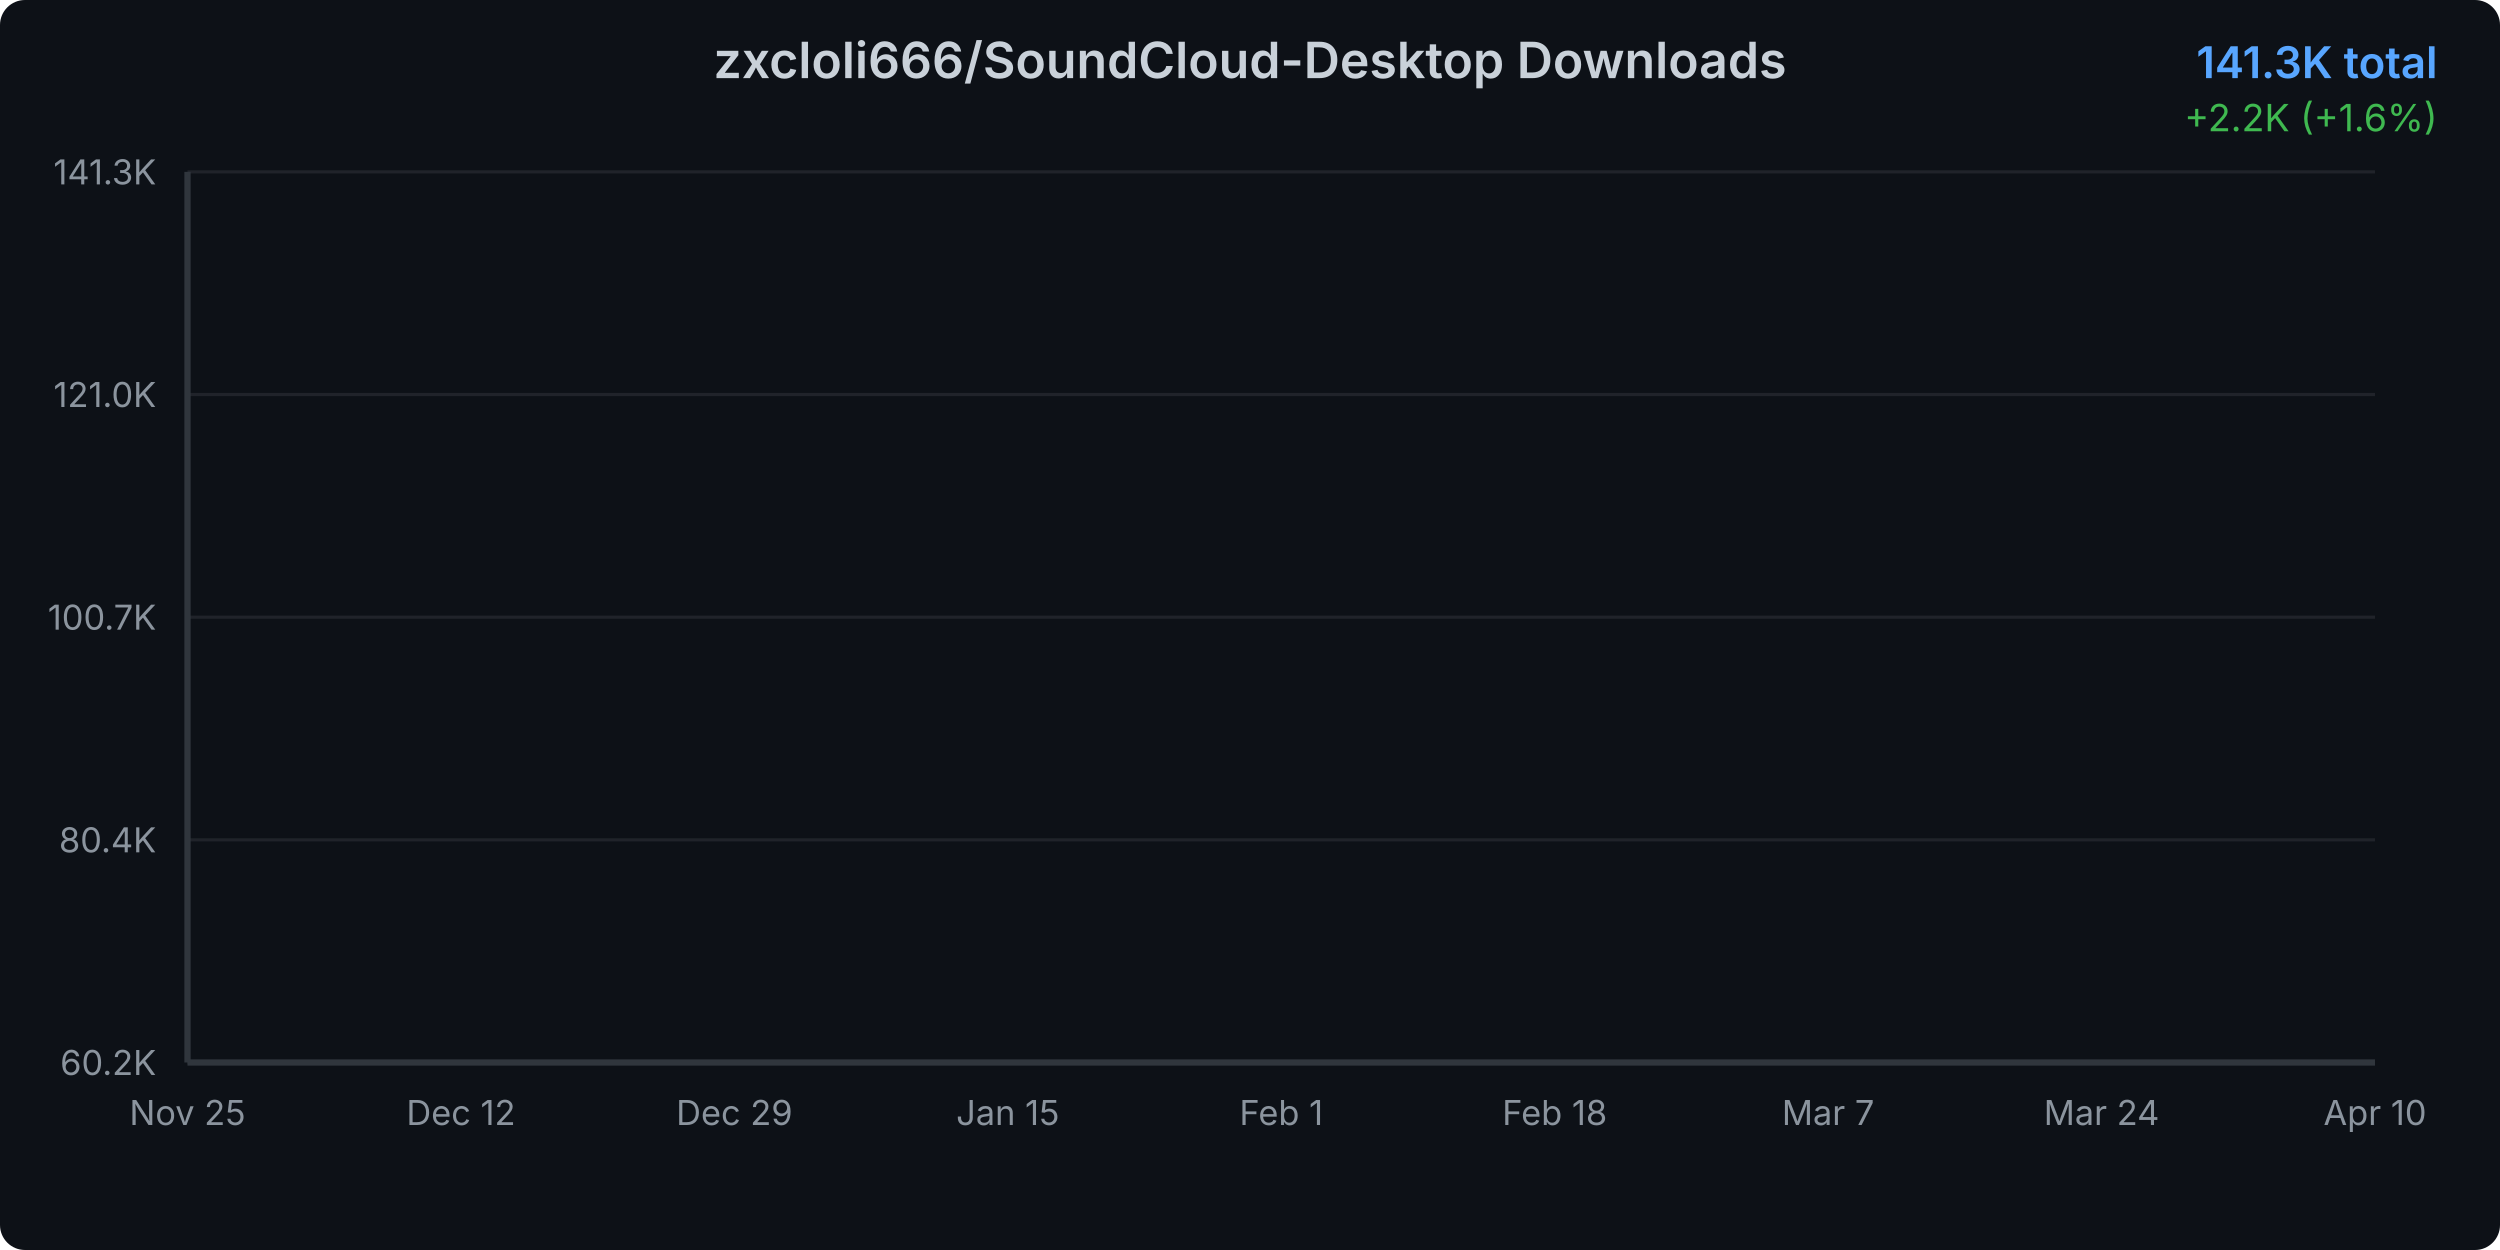
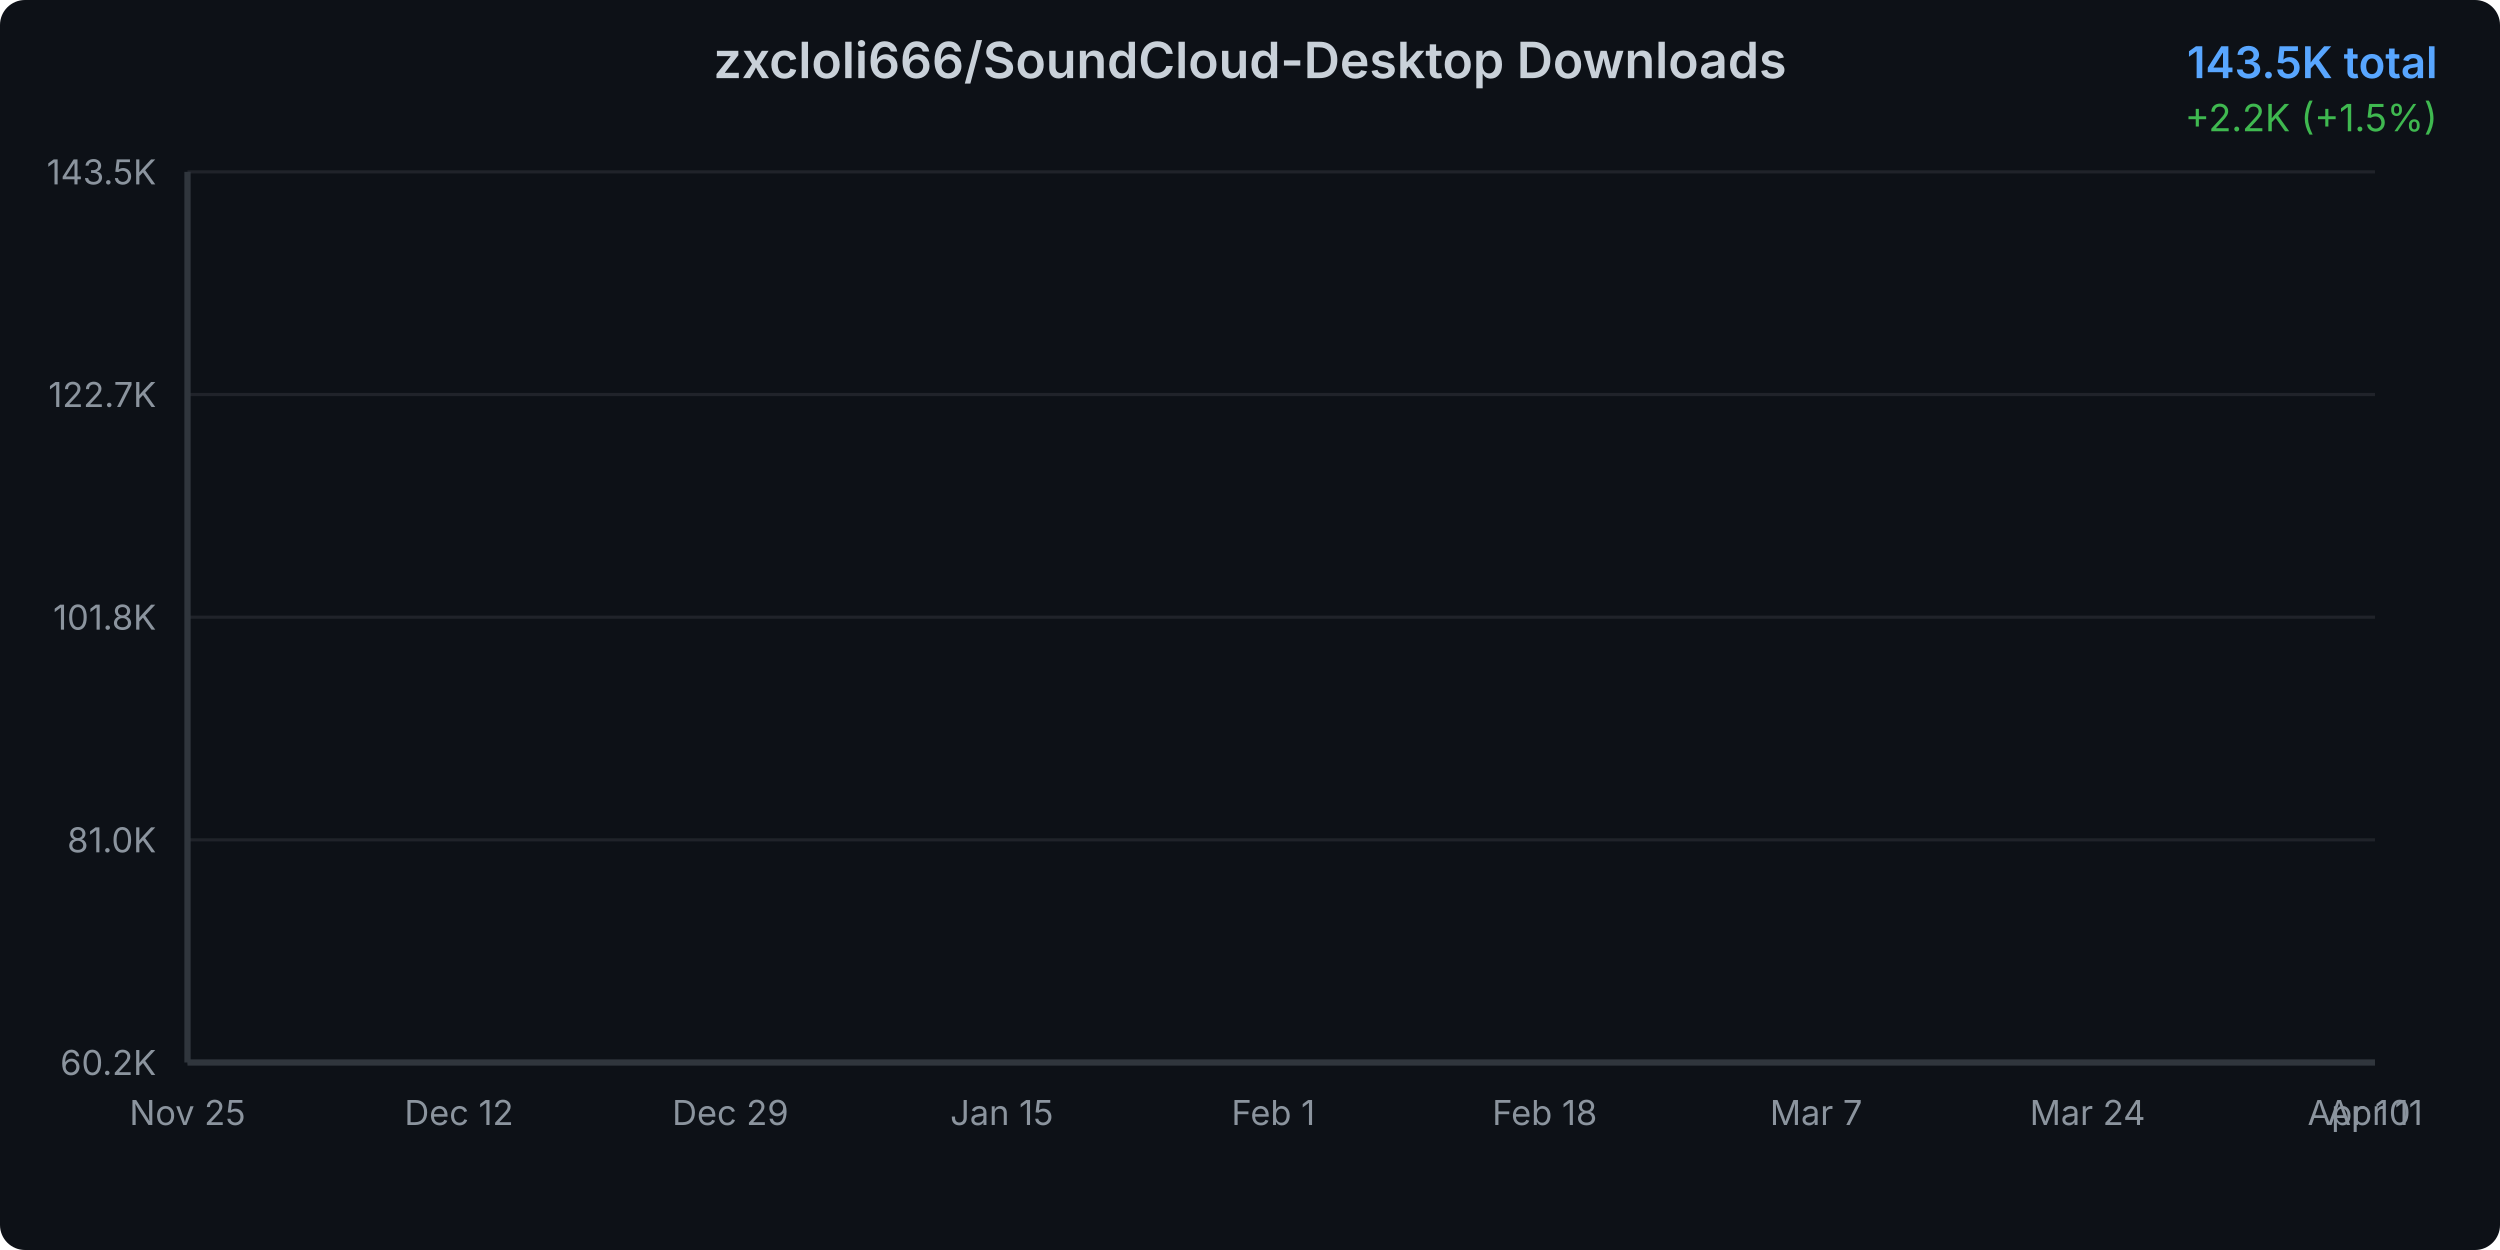
<svg xmlns="http://www.w3.org/2000/svg" width="800" height="400">
  <defs>
    <linearGradient id="areaGradient" x1="0%" y1="0%" x2="0%" y2="100%">
      <stop offset="0%" style="stop-color:#3b82f6;stop-opacity:0.3" />
      <stop offset="100%" style="stop-color:#3b82f6;stop-opacity:0.05" />
    </linearGradient>
    <filter id="glow">
      <feGaussianBlur stdDeviation="2" result="coloredBlur" />
      <feMerge>
        <feMergeNode in="coloredBlur" />
        <feMergeNode in="SourceGraphic" />
      </feMerge>
    </filter>
    <style>
      @keyframes draw {
        from { stroke-dashoffset: 2000; }
        to { stroke-dashoffset: 0; }
      }
      @keyframes fadeIn {
        from { opacity: 0; }
        to { opacity: 1; }
      }
      .line-path {
        stroke-dasharray: 2000;
        stroke-dashoffset: 2000;
        animation: draw 1.5s ease-out forwards;
      }
      .area-path {
        opacity: 0;
        animation: fadeIn 1s ease-out 0.5s forwards;
      }
      .data-point {
        opacity: 0;
        animation: fadeIn 0.5s ease-out 1s forwards;
      }
    </style>
  </defs>
  <rect width="800" height="400" fill="#0d1117" rx="8" />
  <text x="400" y="25" text-anchor="middle" fill="#c9d1d9" font-family="system-ui, -apple-system, sans-serif" font-size="16" font-weight="600">
    zxcloli666/SoundCloud-Desktop Downloads
  </text>
  <text x="780" y="25" text-anchor="end" fill="#58a6ff" font-family="system-ui, -apple-system, sans-serif" font-size="14" font-weight="600">
-     141.3K total
+     143.5K total
  </text>
  <text x="780" y="42" text-anchor="end" fill="#3fb950" font-family="system-ui, -apple-system, sans-serif" font-size="12">
-     +2.2K (+1.6%)
+     +2.2K (+1.5%)
  </text>
  <g opacity="0.1">
    <line x1="60" y1="340" x2="760" y2="340" stroke="#c9d1d9" stroke-width="1" />
    <line x1="60" y1="268.75" x2="760" y2="268.75" stroke="#c9d1d9" stroke-width="1" />
    <line x1="60" y1="197.5" x2="760" y2="197.5" stroke="#c9d1d9" stroke-width="1" />
    <line x1="60" y1="126.25" x2="760" y2="126.25" stroke="#c9d1d9" stroke-width="1" />
    <line x1="60" y1="55" x2="760" y2="55" stroke="#c9d1d9" stroke-width="1" />
  </g>
  <text x="50" y="344" text-anchor="end" fill="#8b949e" font-family="system-ui, -apple-system, sans-serif" font-size="11">
      60.2K
    </text>
  <text x="50" y="272.75" text-anchor="end" fill="#8b949e" font-family="system-ui, -apple-system, sans-serif" font-size="11">
-       80.4K
+       81.0K
    </text>
  <text x="50" y="201.5" text-anchor="end" fill="#8b949e" font-family="system-ui, -apple-system, sans-serif" font-size="11">
-       100.7K
+       101.8K
    </text>
  <text x="50" y="130.25" text-anchor="end" fill="#8b949e" font-family="system-ui, -apple-system, sans-serif" font-size="11">
-       121.0K
+       122.7K
    </text>
  <text x="50" y="59" text-anchor="end" fill="#8b949e" font-family="system-ui, -apple-system, sans-serif" font-size="11">
-       141.3K
+       143.5K
    </text>
  <text x="60" y="360" text-anchor="middle" fill="#8b949e" font-family="system-ui, -apple-system, sans-serif" font-size="11">
      Nov 25
    </text>
-   <text x="147.5" y="360" text-anchor="middle" fill="#8b949e" font-family="system-ui, -apple-system, sans-serif" font-size="11">
+   <text x="146.861" y="360" text-anchor="middle" fill="#8b949e" font-family="system-ui, -apple-system, sans-serif" font-size="11">
      Dec 12
    </text>
-   <text x="235" y="360" text-anchor="middle" fill="#8b949e" font-family="system-ui, -apple-system, sans-serif" font-size="11">
+   <text x="233.723" y="360" text-anchor="middle" fill="#8b949e" font-family="system-ui, -apple-system, sans-serif" font-size="11">
      Dec 29
    </text>
-   <text x="322.5" y="360" text-anchor="middle" fill="#8b949e" font-family="system-ui, -apple-system, sans-serif" font-size="11">
+   <text x="320.584" y="360" text-anchor="middle" fill="#8b949e" font-family="system-ui, -apple-system, sans-serif" font-size="11">
      Jan 15
    </text>
-   <text x="410" y="360" text-anchor="middle" fill="#8b949e" font-family="system-ui, -apple-system, sans-serif" font-size="11">
+   <text x="407.445" y="360" text-anchor="middle" fill="#8b949e" font-family="system-ui, -apple-system, sans-serif" font-size="11">
      Feb 1
    </text>
-   <text x="497.5" y="360" text-anchor="middle" fill="#8b949e" font-family="system-ui, -apple-system, sans-serif" font-size="11">
+   <text x="494.307" y="360" text-anchor="middle" fill="#8b949e" font-family="system-ui, -apple-system, sans-serif" font-size="11">
      Feb 18
    </text>
-   <text x="585" y="360" text-anchor="middle" fill="#8b949e" font-family="system-ui, -apple-system, sans-serif" font-size="11">
+   <text x="581.168" y="360" text-anchor="middle" fill="#8b949e" font-family="system-ui, -apple-system, sans-serif" font-size="11">
      Mar 7
    </text>
-   <text x="672.5" y="360" text-anchor="middle" fill="#8b949e" font-family="system-ui, -apple-system, sans-serif" font-size="11">
+   <text x="668.029" y="360" text-anchor="middle" fill="#8b949e" font-family="system-ui, -apple-system, sans-serif" font-size="11">
      Mar 24
    </text>
+   <text x="754.891" y="360" text-anchor="middle" fill="#8b949e" font-family="system-ui, -apple-system, sans-serif" font-size="11">
+       Apr 10
+     </text>
  <text x="760" y="360" text-anchor="middle" fill="#8b949e" font-family="system-ui, -apple-system, sans-serif" font-size="11">
-       Apr 10
-     </text>
-   <path d="M 60 340     L 60.00 340.00 L 65.15 339.48 L 70.29 338.61 L 75.44 337.79 L 80.59 336.17 L 85.74 334.50 L 90.88 333.19 L 96.03 331.96 L 101.18 330.86 L 106.32 329.58 L 111.47 328.15 L 116.62 326.62 L 121.76 325.23 L 126.91 323.75 L 132.06 322.68 L 137.21 321.56 L 142.35 320.04 L 147.50 319.03 L 152.65 317.62 L 157.79 316.00 L 162.94 314.78 L 168.09 313.78 L 173.24 313.13 L 178.38 312.59 L 183.53 311.59 L 188.68 310.87 L 193.82 309.31 L 198.97 308.70 L 204.12 307.90 L 209.26 306.88 L 214.41 306.18 L 219.56 305.46 L 224.71 304.71 L 229.85 304.20 L 235.00 303.75 L 240.15 303.06 L 245.29 302.23 L 250.44 301.46 L 255.59 300.49 L 260.74 299.44 L 265.88 298.47 L 271.03 297.30 L 276.18 296.15 L 281.32 295.00 L 286.47 293.75 L 291.62 292.55 L 296.76 291.17 L 301.91 289.95 L 307.06 288.91 L 312.21 288.08 L 317.35 286.92 L 322.50 285.60 L 327.65 284.39 L 332.79 282.97 L 337.94 281.23 L 343.09 279.93 L 348.24 278.85 L 353.38 277.83 L 358.53 276.60 L 363.68 275.16 L 368.82 273.58 L 373.97 271.91 L 379.12 270.31 L 384.26 268.90 L 389.41 267.50 L 394.56 266.27 L 399.71 265.01 L 404.85 263.61 L 410.00 261.86 L 415.15 260.56 L 420.29 259.39 L 425.44 258.10 L 430.59 256.89 L 435.74 255.56 L 440.88 254.18 L 446.03 252.73 L 451.18 251.46 L 456.32 250.38 L 461.47 249.19 L 466.62 247.90 L 471.76 246.71 L 476.91 245.15 L 482.06 243.81 L 487.21 242.52 L 492.35 241.45 L 497.50 240.41 L 502.65 239.37 L 507.79 238.13 L 512.94 236.84 L 518.09 235.29 L 523.24 234.03 L 528.38 233.00 L 533.53 231.94 L 538.68 230.93 L 543.82 229.68 L 548.97 228.40 L 554.12 225.57 L 559.26 219.93 L 564.41 213.21 L 569.56 207.09 L 574.71 203.99 L 579.85 199.31 L 585.00 196.20 L 590.15 193.48 L 595.29 190.82 L 600.44 188.30 L 605.59 184.40 L 610.74 181.30 L 615.88 177.33 L 621.03 176.52 L 626.18 176.41 L 631.32 176.28 L 636.47 176.16 L 641.62 176.01 L 646.76 175.88 L 651.91 175.82 L 657.06 175.63 L 662.21 175.44 L 667.35 175.32 L 672.50 175.28 L 677.65 175.07 L 682.79 169.98 L 687.94 162.00 L 693.09 156.66 L 698.24 150.46 L 703.38 144.07 L 708.53 139.06 L 713.68 133.45 L 718.82 124.91 L 723.97 113.40 L 729.12 105.88 L 734.26 96.94 L 739.41 86.98 L 744.56 78.99 L 749.71 70.31 L 754.85 62.62 L 760.00 55.00     L 760 340     Z" fill="url(#areaGradient)" class="area-path" />
-   <path d="M 60.00 340.00 L 65.15 339.48 L 70.29 338.61 L 75.44 337.79 L 80.59 336.17 L 85.74 334.50 L 90.88 333.19 L 96.03 331.96 L 101.18 330.86 L 106.32 329.58 L 111.47 328.15 L 116.62 326.62 L 121.76 325.23 L 126.91 323.75 L 132.06 322.68 L 137.21 321.56 L 142.35 320.04 L 147.50 319.03 L 152.65 317.62 L 157.79 316.00 L 162.94 314.78 L 168.09 313.78 L 173.24 313.13 L 178.38 312.59 L 183.53 311.59 L 188.68 310.87 L 193.82 309.31 L 198.97 308.70 L 204.12 307.90 L 209.26 306.88 L 214.41 306.18 L 219.56 305.46 L 224.71 304.71 L 229.85 304.20 L 235.00 303.75 L 240.15 303.06 L 245.29 302.23 L 250.44 301.46 L 255.59 300.49 L 260.74 299.44 L 265.88 298.47 L 271.03 297.30 L 276.18 296.15 L 281.32 295.00 L 286.47 293.75 L 291.62 292.55 L 296.76 291.17 L 301.91 289.95 L 307.06 288.91 L 312.21 288.08 L 317.35 286.92 L 322.50 285.60 L 327.65 284.39 L 332.79 282.97 L 337.94 281.23 L 343.09 279.93 L 348.24 278.85 L 353.38 277.83 L 358.53 276.60 L 363.68 275.16 L 368.82 273.58 L 373.97 271.91 L 379.12 270.31 L 384.26 268.90 L 389.41 267.50 L 394.56 266.27 L 399.71 265.01 L 404.85 263.61 L 410.00 261.86 L 415.15 260.56 L 420.29 259.39 L 425.44 258.10 L 430.59 256.89 L 435.74 255.56 L 440.88 254.18 L 446.03 252.73 L 451.18 251.46 L 456.32 250.38 L 461.47 249.19 L 466.62 247.90 L 471.76 246.71 L 476.91 245.15 L 482.06 243.81 L 487.21 242.52 L 492.35 241.45 L 497.50 240.41 L 502.65 239.37 L 507.79 238.13 L 512.94 236.84 L 518.09 235.29 L 523.24 234.03 L 528.38 233.00 L 533.53 231.94 L 538.68 230.93 L 543.82 229.68 L 548.97 228.40 L 554.12 225.57 L 559.26 219.93 L 564.41 213.21 L 569.56 207.09 L 574.71 203.99 L 579.85 199.31 L 585.00 196.20 L 590.15 193.48 L 595.29 190.82 L 600.44 188.30 L 605.59 184.40 L 610.74 181.30 L 615.88 177.33 L 621.03 176.52 L 626.18 176.41 L 631.32 176.28 L 636.47 176.16 L 641.62 176.01 L 646.76 175.88 L 651.91 175.82 L 657.06 175.63 L 662.21 175.44 L 667.35 175.32 L 672.50 175.28 L 677.65 175.07 L 682.79 169.98 L 687.94 162.00 L 693.09 156.66 L 698.24 150.46 L 703.38 144.07 L 708.53 139.06 L 713.68 133.45 L 718.82 124.91 L 723.97 113.40 L 729.12 105.88 L 734.26 96.94 L 739.41 86.98 L 744.56 78.99 L 749.71 70.31 L 754.85 62.62 L 760.00 55.00" fill="none" stroke="#3b82f6" stroke-width="3" stroke-linecap="round" stroke-linejoin="round" filter="url(#glow)" class="line-path" />
+       Apr 11
+     </text>
+   <path d="M 60 340     L 60.00 340.00 L 65.11 339.50 L 70.22 338.64 L 75.33 337.85 L 80.44 336.27 L 85.55 334.64 L 90.66 333.36 L 95.77 332.17 L 100.88 331.10 L 105.99 329.85 L 111.09 328.46 L 116.20 326.97 L 121.31 325.62 L 126.42 324.18 L 131.53 323.13 L 136.64 322.04 L 141.75 320.56 L 146.86 319.57 L 151.97 318.21 L 157.08 316.63 L 162.19 315.44 L 167.30 314.46 L 172.41 313.83 L 177.52 313.30 L 182.63 312.32 L 187.74 311.63 L 192.85 310.11 L 197.96 309.51 L 203.07 308.74 L 208.18 307.74 L 213.28 307.05 L 218.39 306.36 L 223.50 305.63 L 228.61 305.13 L 233.72 304.69 L 238.83 304.02 L 243.94 303.21 L 249.05 302.46 L 254.16 301.52 L 259.27 300.49 L 264.38 299.55 L 269.49 298.41 L 274.60 297.29 L 279.71 296.17 L 284.82 294.95 L 289.93 293.78 L 295.04 292.44 L 300.15 291.25 L 305.26 290.24 L 310.36 289.43 L 315.47 288.30 L 320.58 287.01 L 325.69 285.83 L 330.80 284.46 L 335.91 282.76 L 341.02 281.49 L 346.13 280.44 L 351.24 279.44 L 356.35 278.24 L 361.46 276.85 L 366.57 275.30 L 371.68 273.68 L 376.79 272.12 L 381.90 270.75 L 387.01 269.39 L 392.12 268.18 L 397.23 266.96 L 402.34 265.59 L 407.45 263.89 L 412.55 262.62 L 417.66 261.49 L 422.77 260.22 L 427.88 259.05 L 432.99 257.75 L 438.10 256.41 L 443.21 255.00 L 448.32 253.76 L 453.43 252.71 L 458.54 251.55 L 463.65 250.29 L 468.76 249.13 L 473.87 247.61 L 478.98 246.31 L 484.09 245.06 L 489.20 244.01 L 494.31 243.00 L 499.42 241.99 L 504.53 240.77 L 509.64 239.52 L 514.74 238.01 L 519.85 236.78 L 524.96 235.78 L 530.07 234.75 L 535.18 233.76 L 540.29 232.55 L 545.40 231.30 L 550.51 228.54 L 555.62 223.05 L 560.73 216.51 L 565.84 210.54 L 570.95 207.52 L 576.06 202.97 L 581.17 199.94 L 586.28 197.29 L 591.39 194.69 L 596.50 192.25 L 601.61 188.44 L 606.72 185.42 L 611.82 181.56 L 616.93 180.77 L 622.04 180.66 L 627.15 180.53 L 632.26 180.42 L 637.37 180.27 L 642.48 180.14 L 647.59 180.09 L 652.70 179.90 L 657.81 179.72 L 662.92 179.60 L 668.03 179.55 L 673.14 179.35 L 678.25 174.39 L 683.36 166.63 L 688.47 161.43 L 693.58 155.39 L 698.69 149.16 L 703.80 144.28 L 708.91 138.82 L 714.01 130.50 L 719.12 119.28 L 724.23 111.97 L 729.34 103.26 L 734.45 93.55 L 739.56 85.77 L 744.67 77.32 L 749.78 69.83 L 754.89 62.40 L 760.00 55.00     L 760 340     Z" fill="url(#areaGradient)" class="area-path" />
+   <path d="M 60.00 340.00 L 65.11 339.50 L 70.22 338.64 L 75.33 337.85 L 80.44 336.27 L 85.55 334.64 L 90.66 333.36 L 95.77 332.17 L 100.88 331.10 L 105.99 329.85 L 111.09 328.46 L 116.20 326.97 L 121.31 325.62 L 126.42 324.18 L 131.53 323.13 L 136.64 322.04 L 141.75 320.56 L 146.86 319.57 L 151.97 318.21 L 157.08 316.63 L 162.19 315.44 L 167.30 314.46 L 172.41 313.83 L 177.52 313.30 L 182.63 312.32 L 187.74 311.63 L 192.85 310.11 L 197.96 309.51 L 203.07 308.74 L 208.18 307.74 L 213.28 307.05 L 218.39 306.36 L 223.50 305.63 L 228.61 305.13 L 233.72 304.69 L 238.83 304.02 L 243.94 303.21 L 249.05 302.46 L 254.16 301.52 L 259.27 300.49 L 264.38 299.55 L 269.49 298.41 L 274.60 297.29 L 279.71 296.17 L 284.82 294.95 L 289.93 293.78 L 295.04 292.44 L 300.15 291.25 L 305.26 290.24 L 310.36 289.43 L 315.47 288.30 L 320.58 287.01 L 325.69 285.83 L 330.80 284.46 L 335.91 282.76 L 341.02 281.49 L 346.13 280.44 L 351.24 279.44 L 356.35 278.24 L 361.46 276.85 L 366.57 275.30 L 371.68 273.68 L 376.79 272.12 L 381.90 270.75 L 387.01 269.39 L 392.12 268.18 L 397.23 266.96 L 402.34 265.59 L 407.45 263.89 L 412.55 262.62 L 417.66 261.49 L 422.77 260.22 L 427.88 259.05 L 432.99 257.75 L 438.10 256.41 L 443.21 255.00 L 448.32 253.76 L 453.43 252.71 L 458.54 251.55 L 463.65 250.29 L 468.76 249.13 L 473.87 247.61 L 478.98 246.31 L 484.09 245.06 L 489.20 244.01 L 494.31 243.00 L 499.42 241.99 L 504.53 240.77 L 509.64 239.52 L 514.74 238.01 L 519.85 236.78 L 524.96 235.78 L 530.07 234.75 L 535.18 233.76 L 540.29 232.55 L 545.40 231.30 L 550.51 228.54 L 555.62 223.05 L 560.73 216.51 L 565.84 210.54 L 570.95 207.52 L 576.06 202.97 L 581.17 199.94 L 586.28 197.29 L 591.39 194.69 L 596.50 192.25 L 601.61 188.44 L 606.72 185.42 L 611.82 181.56 L 616.93 180.77 L 622.04 180.66 L 627.15 180.53 L 632.26 180.42 L 637.37 180.27 L 642.48 180.14 L 647.59 180.09 L 652.70 179.90 L 657.81 179.72 L 662.92 179.60 L 668.03 179.55 L 673.14 179.35 L 678.25 174.39 L 683.36 166.63 L 688.47 161.43 L 693.58 155.39 L 698.69 149.16 L 703.80 144.28 L 708.91 138.82 L 714.01 130.50 L 719.12 119.28 L 724.23 111.97 L 729.34 103.26 L 734.45 93.55 L 739.56 85.77 L 744.67 77.32 L 749.78 69.83 L 754.89 62.40 L 760.00 55.00" fill="none" stroke="#3b82f6" stroke-width="3" stroke-linecap="round" stroke-linejoin="round" filter="url(#glow)" class="line-path" />
  <circle cx="60" cy="340" r="4" fill="#3b82f6" stroke="#0d1117" stroke-width="2" class="data-point" />
-   <circle cx="65.147" cy="339.484" r="4" fill="#3b82f6" stroke="#0d1117" stroke-width="2" class="data-point" />
-   <circle cx="70.294" cy="338.606" r="4" fill="#3b82f6" stroke="#0d1117" stroke-width="2" class="data-point" />
-   <circle cx="75.441" cy="337.792" r="4" fill="#3b82f6" stroke="#0d1117" stroke-width="2" class="data-point" />
-   <circle cx="80.588" cy="336.173" r="4" fill="#3b82f6" stroke="#0d1117" stroke-width="2" class="data-point" />
-   <circle cx="85.735" cy="334.502" r="4" fill="#3b82f6" stroke="#0d1117" stroke-width="2" class="data-point" />
-   <circle cx="90.882" cy="333.185" r="4" fill="#3b82f6" stroke="#0d1117" stroke-width="2" class="data-point" />
-   <circle cx="96.029" cy="331.956" r="4" fill="#3b82f6" stroke="#0d1117" stroke-width="2" class="data-point" />
-   <circle cx="101.176" cy="330.864" r="4" fill="#3b82f6" stroke="#0d1117" stroke-width="2" class="data-point" />
-   <circle cx="106.324" cy="329.583" r="4" fill="#3b82f6" stroke="#0d1117" stroke-width="2" class="data-point" />
-   <circle cx="111.471" cy="328.154" r="4" fill="#3b82f6" stroke="#0d1117" stroke-width="2" class="data-point" />
-   <circle cx="116.618" cy="326.623" r="4" fill="#3b82f6" stroke="#0d1117" stroke-width="2" class="data-point" />
-   <circle cx="121.765" cy="325.233" r="4" fill="#3b82f6" stroke="#0d1117" stroke-width="2" class="data-point" />
-   <circle cx="126.912" cy="323.755" r="4" fill="#3b82f6" stroke="#0d1117" stroke-width="2" class="data-point" />
-   <circle cx="132.059" cy="322.677" r="4" fill="#3b82f6" stroke="#0d1117" stroke-width="2" class="data-point" />
-   <circle cx="137.206" cy="321.56" r="4" fill="#3b82f6" stroke="#0d1117" stroke-width="2" class="data-point" />
-   <circle cx="142.353" cy="320.044" r="4" fill="#3b82f6" stroke="#0d1117" stroke-width="2" class="data-point" />
-   <circle cx="147.5" cy="319.029" r="4" fill="#3b82f6" stroke="#0d1117" stroke-width="2" class="data-point" />
-   <circle cx="152.647" cy="317.625" r="4" fill="#3b82f6" stroke="#0d1117" stroke-width="2" class="data-point" />
-   <circle cx="157.794" cy="316.002" r="4" fill="#3b82f6" stroke="#0d1117" stroke-width="2" class="data-point" />
-   <circle cx="162.941" cy="314.781" r="4" fill="#3b82f6" stroke="#0d1117" stroke-width="2" class="data-point" />
-   <circle cx="168.088" cy="313.777" r="4" fill="#3b82f6" stroke="#0d1117" stroke-width="2" class="data-point" />
-   <circle cx="173.235" cy="313.127" r="4" fill="#3b82f6" stroke="#0d1117" stroke-width="2" class="data-point" />
-   <circle cx="178.382" cy="312.586" r="4" fill="#3b82f6" stroke="#0d1117" stroke-width="2" class="data-point" />
-   <circle cx="183.529" cy="311.586" r="4" fill="#3b82f6" stroke="#0d1117" stroke-width="2" class="data-point" />
-   <circle cx="188.676" cy="310.873" r="4" fill="#3b82f6" stroke="#0d1117" stroke-width="2" class="data-point" />
-   <circle cx="193.824" cy="309.311" r="4" fill="#3b82f6" stroke="#0d1117" stroke-width="2" class="data-point" />
-   <circle cx="198.971" cy="308.696" r="4" fill="#3b82f6" stroke="#0d1117" stroke-width="2" class="data-point" />
-   <circle cx="204.118" cy="307.903" r="4" fill="#3b82f6" stroke="#0d1117" stroke-width="2" class="data-point" />
-   <circle cx="209.265" cy="306.877" r="4" fill="#3b82f6" stroke="#0d1117" stroke-width="2" class="data-point" />
-   <circle cx="214.412" cy="306.175" r="4" fill="#3b82f6" stroke="#0d1117" stroke-width="2" class="data-point" />
-   <circle cx="219.559" cy="305.463" r="4" fill="#3b82f6" stroke="#0d1117" stroke-width="2" class="data-point" />
-   <circle cx="224.706" cy="304.715" r="4" fill="#3b82f6" stroke="#0d1117" stroke-width="2" class="data-point" />
-   <circle cx="229.853" cy="304.195" r="4" fill="#3b82f6" stroke="#0d1117" stroke-width="2" class="data-point" />
-   <circle cx="235" cy="303.746" r="4" fill="#3b82f6" stroke="#0d1117" stroke-width="2" class="data-point" />
-   <circle cx="240.147" cy="303.061" r="4" fill="#3b82f6" stroke="#0d1117" stroke-width="2" class="data-point" />
-   <circle cx="245.294" cy="302.229" r="4" fill="#3b82f6" stroke="#0d1117" stroke-width="2" class="data-point" />
-   <circle cx="250.441" cy="301.464" r="4" fill="#3b82f6" stroke="#0d1117" stroke-width="2" class="data-point" />
-   <circle cx="255.588" cy="300.494" r="4" fill="#3b82f6" stroke="#0d1117" stroke-width="2" class="data-point" />
-   <circle cx="260.735" cy="299.438" r="4" fill="#3b82f6" stroke="#0d1117" stroke-width="2" class="data-point" />
-   <circle cx="265.882" cy="298.469" r="4" fill="#3b82f6" stroke="#0d1117" stroke-width="2" class="data-point" />
-   <circle cx="271.029" cy="297.3" r="4" fill="#3b82f6" stroke="#0d1117" stroke-width="2" class="data-point" />
-   <circle cx="276.176" cy="296.151" r="4" fill="#3b82f6" stroke="#0d1117" stroke-width="2" class="data-point" />
-   <circle cx="281.324" cy="295.003" r="4" fill="#3b82f6" stroke="#0d1117" stroke-width="2" class="data-point" />
-   <circle cx="286.471" cy="293.746" r="4" fill="#3b82f6" stroke="#0d1117" stroke-width="2" class="data-point" />
-   <circle cx="291.618" cy="292.546" r="4" fill="#3b82f6" stroke="#0d1117" stroke-width="2" class="data-point" />
-   <circle cx="296.765" cy="291.173" r="4" fill="#3b82f6" stroke="#0d1117" stroke-width="2" class="data-point" />
-   <circle cx="301.912" cy="289.948" r="4" fill="#3b82f6" stroke="#0d1117" stroke-width="2" class="data-point" />
-   <circle cx="307.059" cy="288.912" r="4" fill="#3b82f6" stroke="#0d1117" stroke-width="2" class="data-point" />
-   <circle cx="312.206" cy="288.083" r="4" fill="#3b82f6" stroke="#0d1117" stroke-width="2" class="data-point" />
-   <circle cx="317.353" cy="286.925" r="4" fill="#3b82f6" stroke="#0d1117" stroke-width="2" class="data-point" />
-   <circle cx="322.5" cy="285.601" r="4" fill="#3b82f6" stroke="#0d1117" stroke-width="2" class="data-point" />
-   <circle cx="327.647" cy="284.39" r="4" fill="#3b82f6" stroke="#0d1117" stroke-width="2" class="data-point" />
-   <circle cx="332.794" cy="282.975" r="4" fill="#3b82f6" stroke="#0d1117" stroke-width="2" class="data-point" />
-   <circle cx="337.941" cy="281.23" r="4" fill="#3b82f6" stroke="#0d1117" stroke-width="2" class="data-point" />
-   <circle cx="343.088" cy="279.931" r="4" fill="#3b82f6" stroke="#0d1117" stroke-width="2" class="data-point" />
-   <circle cx="348.235" cy="278.853" r="4" fill="#3b82f6" stroke="#0d1117" stroke-width="2" class="data-point" />
-   <circle cx="353.382" cy="277.828" r="4" fill="#3b82f6" stroke="#0d1117" stroke-width="2" class="data-point" />
-   <circle cx="358.529" cy="276.595" r="4" fill="#3b82f6" stroke="#0d1117" stroke-width="2" class="data-point" />
-   <circle cx="363.676" cy="275.163" r="4" fill="#3b82f6" stroke="#0d1117" stroke-width="2" class="data-point" />
-   <circle cx="368.824" cy="273.576" r="4" fill="#3b82f6" stroke="#0d1117" stroke-width="2" class="data-point" />
-   <circle cx="373.971" cy="271.908" r="4" fill="#3b82f6" stroke="#0d1117" stroke-width="2" class="data-point" />
-   <circle cx="379.118" cy="270.307" r="4" fill="#3b82f6" stroke="#0d1117" stroke-width="2" class="data-point" />
-   <circle cx="384.265" cy="268.899" r="4" fill="#3b82f6" stroke="#0d1117" stroke-width="2" class="data-point" />
-   <circle cx="389.412" cy="267.502" r="4" fill="#3b82f6" stroke="#0d1117" stroke-width="2" class="data-point" />
-   <circle cx="394.559" cy="266.269" r="4" fill="#3b82f6" stroke="#0d1117" stroke-width="2" class="data-point" />
-   <circle cx="399.706" cy="265.013" r="4" fill="#3b82f6" stroke="#0d1117" stroke-width="2" class="data-point" />
-   <circle cx="404.853" cy="263.608" r="4" fill="#3b82f6" stroke="#0d1117" stroke-width="2" class="data-point" />
-   <circle cx="410" cy="261.86" r="4" fill="#3b82f6" stroke="#0d1117" stroke-width="2" class="data-point" />
-   <circle cx="415.147" cy="260.557" r="4" fill="#3b82f6" stroke="#0d1117" stroke-width="2" class="data-point" />
-   <circle cx="420.294" cy="259.391" r="4" fill="#3b82f6" stroke="#0d1117" stroke-width="2" class="data-point" />
-   <circle cx="425.441" cy="258.096" r="4" fill="#3b82f6" stroke="#0d1117" stroke-width="2" class="data-point" />
-   <circle cx="430.588" cy="256.888" r="4" fill="#3b82f6" stroke="#0d1117" stroke-width="2" class="data-point" />
-   <circle cx="435.735" cy="255.561" r="4" fill="#3b82f6" stroke="#0d1117" stroke-width="2" class="data-point" />
-   <circle cx="440.882" cy="254.178" r="4" fill="#3b82f6" stroke="#0d1117" stroke-width="2" class="data-point" />
-   <circle cx="446.029" cy="252.731" r="4" fill="#3b82f6" stroke="#0d1117" stroke-width="2" class="data-point" />
-   <circle cx="451.176" cy="251.464" r="4" fill="#3b82f6" stroke="#0d1117" stroke-width="2" class="data-point" />
-   <circle cx="456.324" cy="250.379" r="4" fill="#3b82f6" stroke="#0d1117" stroke-width="2" class="data-point" />
-   <circle cx="461.471" cy="249.189" r="4" fill="#3b82f6" stroke="#0d1117" stroke-width="2" class="data-point" />
-   <circle cx="466.618" cy="247.9" r="4" fill="#3b82f6" stroke="#0d1117" stroke-width="2" class="data-point" />
-   <circle cx="471.765" cy="246.706" r="4" fill="#3b82f6" stroke="#0d1117" stroke-width="2" class="data-point" />
-   <circle cx="476.912" cy="245.151" r="4" fill="#3b82f6" stroke="#0d1117" stroke-width="2" class="data-point" />
-   <circle cx="482.059" cy="243.813" r="4" fill="#3b82f6" stroke="#0d1117" stroke-width="2" class="data-point" />
-   <circle cx="487.206" cy="242.525" r="4" fill="#3b82f6" stroke="#0d1117" stroke-width="2" class="data-point" />
-   <circle cx="492.353" cy="241.454" r="4" fill="#3b82f6" stroke="#0d1117" stroke-width="2" class="data-point" />
-   <circle cx="497.5" cy="240.415" r="4" fill="#3b82f6" stroke="#0d1117" stroke-width="2" class="data-point" />
-   <circle cx="502.647" cy="239.372" r="4" fill="#3b82f6" stroke="#0d1117" stroke-width="2" class="data-point" />
-   <circle cx="507.794" cy="238.126" r="4" fill="#3b82f6" stroke="#0d1117" stroke-width="2" class="data-point" />
-   <circle cx="512.941" cy="236.844" r="4" fill="#3b82f6" stroke="#0d1117" stroke-width="2" class="data-point" />
-   <circle cx="518.088" cy="235.289" r="4" fill="#3b82f6" stroke="#0d1117" stroke-width="2" class="data-point" />
-   <circle cx="523.235" cy="234.028" r="4" fill="#3b82f6" stroke="#0d1117" stroke-width="2" class="data-point" />
-   <circle cx="528.382" cy="232.999" r="4" fill="#3b82f6" stroke="#0d1117" stroke-width="2" class="data-point" />
-   <circle cx="533.529" cy="231.943" r="4" fill="#3b82f6" stroke="#0d1117" stroke-width="2" class="data-point" />
-   <circle cx="538.676" cy="230.932" r="4" fill="#3b82f6" stroke="#0d1117" stroke-width="2" class="data-point" />
-   <circle cx="543.824" cy="229.682" r="4" fill="#3b82f6" stroke="#0d1117" stroke-width="2" class="data-point" />
-   <circle cx="548.971" cy="228.4" r="4" fill="#3b82f6" stroke="#0d1117" stroke-width="2" class="data-point" />
-   <circle cx="554.118" cy="225.567" r="4" fill="#3b82f6" stroke="#0d1117" stroke-width="2" class="data-point" />
-   <circle cx="559.265" cy="219.928" r="4" fill="#3b82f6" stroke="#0d1117" stroke-width="2" class="data-point" />
-   <circle cx="564.412" cy="213.212" r="4" fill="#3b82f6" stroke="#0d1117" stroke-width="2" class="data-point" />
-   <circle cx="569.559" cy="207.092" r="4" fill="#3b82f6" stroke="#0d1117" stroke-width="2" class="data-point" />
-   <circle cx="574.706" cy="203.988" r="4" fill="#3b82f6" stroke="#0d1117" stroke-width="2" class="data-point" />
-   <circle cx="579.853" cy="199.312" r="4" fill="#3b82f6" stroke="#0d1117" stroke-width="2" class="data-point" />
-   <circle cx="585" cy="196.204" r="4" fill="#3b82f6" stroke="#0d1117" stroke-width="2" class="data-point" />
-   <circle cx="590.147" cy="193.48" r="4" fill="#3b82f6" stroke="#0d1117" stroke-width="2" class="data-point" />
-   <circle cx="595.294" cy="190.815" r="4" fill="#3b82f6" stroke="#0d1117" stroke-width="2" class="data-point" />
-   <circle cx="600.441" cy="188.305" r="4" fill="#3b82f6" stroke="#0d1117" stroke-width="2" class="data-point" />
-   <circle cx="605.588" cy="184.401" r="4" fill="#3b82f6" stroke="#0d1117" stroke-width="2" class="data-point" />
-   <circle cx="610.735" cy="181.297" r="4" fill="#3b82f6" stroke="#0d1117" stroke-width="2" class="data-point" />
-   <circle cx="615.882" cy="177.329" r="4" fill="#3b82f6" stroke="#0d1117" stroke-width="2" class="data-point" />
-   <circle cx="621.029" cy="176.518" r="4" fill="#3b82f6" stroke="#0d1117" stroke-width="2" class="data-point" />
-   <circle cx="626.176" cy="176.413" r="4" fill="#3b82f6" stroke="#0d1117" stroke-width="2" class="data-point" />
-   <circle cx="631.324" cy="176.276" r="4" fill="#3b82f6" stroke="#0d1117" stroke-width="2" class="data-point" />
-   <circle cx="636.471" cy="176.16" r="4" fill="#3b82f6" stroke="#0d1117" stroke-width="2" class="data-point" />
-   <circle cx="641.618" cy="176.009" r="4" fill="#3b82f6" stroke="#0d1117" stroke-width="2" class="data-point" />
-   <circle cx="646.765" cy="175.876" r="4" fill="#3b82f6" stroke="#0d1117" stroke-width="2" class="data-point" />
-   <circle cx="651.912" cy="175.823" r="4" fill="#3b82f6" stroke="#0d1117" stroke-width="2" class="data-point" />
-   <circle cx="657.059" cy="175.63" r="4" fill="#3b82f6" stroke="#0d1117" stroke-width="2" class="data-point" />
-   <circle cx="662.206" cy="175.444" r="4" fill="#3b82f6" stroke="#0d1117" stroke-width="2" class="data-point" />
-   <circle cx="667.353" cy="175.321" r="4" fill="#3b82f6" stroke="#0d1117" stroke-width="2" class="data-point" />
-   <circle cx="672.5" cy="175.276" r="4" fill="#3b82f6" stroke="#0d1117" stroke-width="2" class="data-point" />
-   <circle cx="677.647" cy="175.068" r="4" fill="#3b82f6" stroke="#0d1117" stroke-width="2" class="data-point" />
-   <circle cx="682.794" cy="169.977" r="4" fill="#3b82f6" stroke="#0d1117" stroke-width="2" class="data-point" />
-   <circle cx="687.941" cy="162.004" r="4" fill="#3b82f6" stroke="#0d1117" stroke-width="2" class="data-point" />
-   <circle cx="693.088" cy="156.664" r="4" fill="#3b82f6" stroke="#0d1117" stroke-width="2" class="data-point" />
-   <circle cx="698.235" cy="150.463" r="4" fill="#3b82f6" stroke="#0d1117" stroke-width="2" class="data-point" />
-   <circle cx="703.382" cy="144.073" r="4" fill="#3b82f6" stroke="#0d1117" stroke-width="2" class="data-point" />
-   <circle cx="708.529" cy="139.06" r="4" fill="#3b82f6" stroke="#0d1117" stroke-width="2" class="data-point" />
-   <circle cx="713.676" cy="133.453" r="4" fill="#3b82f6" stroke="#0d1117" stroke-width="2" class="data-point" />
-   <circle cx="718.824" cy="124.911" r="4" fill="#3b82f6" stroke="#0d1117" stroke-width="2" class="data-point" />
-   <circle cx="723.971" cy="113.398" r="4" fill="#3b82f6" stroke="#0d1117" stroke-width="2" class="data-point" />
-   <circle cx="729.118" cy="105.885" r="4" fill="#3b82f6" stroke="#0d1117" stroke-width="2" class="data-point" />
-   <circle cx="734.265" cy="96.942" r="4" fill="#3b82f6" stroke="#0d1117" stroke-width="2" class="data-point" />
-   <circle cx="739.412" cy="86.978" r="4" fill="#3b82f6" stroke="#0d1117" stroke-width="2" class="data-point" />
-   <circle cx="744.559" cy="78.987" r="4" fill="#3b82f6" stroke="#0d1117" stroke-width="2" class="data-point" />
-   <circle cx="749.706" cy="70.315" r="4" fill="#3b82f6" stroke="#0d1117" stroke-width="2" class="data-point" />
-   <circle cx="754.853" cy="62.622" r="4" fill="#3b82f6" stroke="#0d1117" stroke-width="2" class="data-point" />
+   <circle cx="65.109" cy="339.497" r="4" fill="#3b82f6" stroke="#0d1117" stroke-width="2" class="data-point" />
+   <circle cx="70.219" cy="338.642" r="4" fill="#3b82f6" stroke="#0d1117" stroke-width="2" class="data-point" />
+   <circle cx="75.328" cy="337.849" r="4" fill="#3b82f6" stroke="#0d1117" stroke-width="2" class="data-point" />
+   <circle cx="80.438" cy="336.272" r="4" fill="#3b82f6" stroke="#0d1117" stroke-width="2" class="data-point" />
+   <circle cx="85.547" cy="334.645" r="4" fill="#3b82f6" stroke="#0d1117" stroke-width="2" class="data-point" />
+   <circle cx="90.657" cy="333.362" r="4" fill="#3b82f6" stroke="#0d1117" stroke-width="2" class="data-point" />
+   <circle cx="95.766" cy="332.165" r="4" fill="#3b82f6" stroke="#0d1117" stroke-width="2" class="data-point" />
+   <circle cx="100.876" cy="331.102" r="4" fill="#3b82f6" stroke="#0d1117" stroke-width="2" class="data-point" />
+   <circle cx="105.985" cy="329.854" r="4" fill="#3b82f6" stroke="#0d1117" stroke-width="2" class="data-point" />
+   <circle cx="111.095" cy="328.462" r="4" fill="#3b82f6" stroke="#0d1117" stroke-width="2" class="data-point" />
+   <circle cx="116.204" cy="326.971" r="4" fill="#3b82f6" stroke="#0d1117" stroke-width="2" class="data-point" />
+   <circle cx="121.314" cy="325.616" r="4" fill="#3b82f6" stroke="#0d1117" stroke-width="2" class="data-point" />
+   <circle cx="126.423" cy="324.177" r="4" fill="#3b82f6" stroke="#0d1117" stroke-width="2" class="data-point" />
+   <circle cx="131.533" cy="323.127" r="4" fill="#3b82f6" stroke="#0d1117" stroke-width="2" class="data-point" />
+   <circle cx="136.642" cy="322.039" r="4" fill="#3b82f6" stroke="#0d1117" stroke-width="2" class="data-point" />
+   <circle cx="141.752" cy="320.562" r="4" fill="#3b82f6" stroke="#0d1117" stroke-width="2" class="data-point" />
+   <circle cx="146.861" cy="319.574" r="4" fill="#3b82f6" stroke="#0d1117" stroke-width="2" class="data-point" />
+   <circle cx="151.971" cy="318.206" r="4" fill="#3b82f6" stroke="#0d1117" stroke-width="2" class="data-point" />
+   <circle cx="157.08" cy="316.626" r="4" fill="#3b82f6" stroke="#0d1117" stroke-width="2" class="data-point" />
+   <circle cx="162.19" cy="315.436" r="4" fill="#3b82f6" stroke="#0d1117" stroke-width="2" class="data-point" />
+   <circle cx="167.299" cy="314.458" r="4" fill="#3b82f6" stroke="#0d1117" stroke-width="2" class="data-point" />
+   <circle cx="172.409" cy="313.825" r="4" fill="#3b82f6" stroke="#0d1117" stroke-width="2" class="data-point" />
+   <circle cx="177.518" cy="313.298" r="4" fill="#3b82f6" stroke="#0d1117" stroke-width="2" class="data-point" />
+   <circle cx="182.628" cy="312.324" r="4" fill="#3b82f6" stroke="#0d1117" stroke-width="2" class="data-point" />
+   <circle cx="187.737" cy="311.63" r="4" fill="#3b82f6" stroke="#0d1117" stroke-width="2" class="data-point" />
+   <circle cx="192.847" cy="310.108" r="4" fill="#3b82f6" stroke="#0d1117" stroke-width="2" class="data-point" />
+   <circle cx="197.956" cy="309.509" r="4" fill="#3b82f6" stroke="#0d1117" stroke-width="2" class="data-point" />
+   <circle cx="203.066" cy="308.736" r="4" fill="#3b82f6" stroke="#0d1117" stroke-width="2" class="data-point" />
+   <circle cx="208.175" cy="307.738" r="4" fill="#3b82f6" stroke="#0d1117" stroke-width="2" class="data-point" />
+   <circle cx="213.285" cy="307.054" r="4" fill="#3b82f6" stroke="#0d1117" stroke-width="2" class="data-point" />
+   <circle cx="218.394" cy="306.36" r="4" fill="#3b82f6" stroke="#0d1117" stroke-width="2" class="data-point" />
+   <circle cx="223.504" cy="305.631" r="4" fill="#3b82f6" stroke="#0d1117" stroke-width="2" class="data-point" />
+   <circle cx="228.613" cy="305.125" r="4" fill="#3b82f6" stroke="#0d1117" stroke-width="2" class="data-point" />
+   <circle cx="233.723" cy="304.687" r="4" fill="#3b82f6" stroke="#0d1117" stroke-width="2" class="data-point" />
+   <circle cx="238.832" cy="304.021" r="4" fill="#3b82f6" stroke="#0d1117" stroke-width="2" class="data-point" />
+   <circle cx="243.942" cy="303.21" r="4" fill="#3b82f6" stroke="#0d1117" stroke-width="2" class="data-point" />
+   <circle cx="249.051" cy="302.465" r="4" fill="#3b82f6" stroke="#0d1117" stroke-width="2" class="data-point" />
+   <circle cx="254.161" cy="301.521" r="4" fill="#3b82f6" stroke="#0d1117" stroke-width="2" class="data-point" />
+   <circle cx="259.27" cy="300.491" r="4" fill="#3b82f6" stroke="#0d1117" stroke-width="2" class="data-point" />
+   <circle cx="264.38" cy="299.548" r="4" fill="#3b82f6" stroke="#0d1117" stroke-width="2" class="data-point" />
+   <circle cx="269.489" cy="298.409" r="4" fill="#3b82f6" stroke="#0d1117" stroke-width="2" class="data-point" />
+   <circle cx="274.599" cy="297.291" r="4" fill="#3b82f6" stroke="#0d1117" stroke-width="2" class="data-point" />
+   <circle cx="279.708" cy="296.172" r="4" fill="#3b82f6" stroke="#0d1117" stroke-width="2" class="data-point" />
+   <circle cx="284.818" cy="294.948" r="4" fill="#3b82f6" stroke="#0d1117" stroke-width="2" class="data-point" />
+   <circle cx="289.927" cy="293.778" r="4" fill="#3b82f6" stroke="#0d1117" stroke-width="2" class="data-point" />
+   <circle cx="295.036" cy="292.441" r="4" fill="#3b82f6" stroke="#0d1117" stroke-width="2" class="data-point" />
+   <circle cx="300.146" cy="291.248" r="4" fill="#3b82f6" stroke="#0d1117" stroke-width="2" class="data-point" />
+   <circle cx="305.255" cy="290.239" r="4" fill="#3b82f6" stroke="#0d1117" stroke-width="2" class="data-point" />
+   <circle cx="310.365" cy="289.432" r="4" fill="#3b82f6" stroke="#0d1117" stroke-width="2" class="data-point" />
+   <circle cx="315.474" cy="288.303" r="4" fill="#3b82f6" stroke="#0d1117" stroke-width="2" class="data-point" />
+   <circle cx="320.584" cy="287.014" r="4" fill="#3b82f6" stroke="#0d1117" stroke-width="2" class="data-point" />
+   <circle cx="325.693" cy="285.834" r="4" fill="#3b82f6" stroke="#0d1117" stroke-width="2" class="data-point" />
+   <circle cx="330.803" cy="284.456" r="4" fill="#3b82f6" stroke="#0d1117" stroke-width="2" class="data-point" />
+   <circle cx="335.912" cy="282.757" r="4" fill="#3b82f6" stroke="#0d1117" stroke-width="2" class="data-point" />
+   <circle cx="341.022" cy="281.491" r="4" fill="#3b82f6" stroke="#0d1117" stroke-width="2" class="data-point" />
+   <circle cx="346.131" cy="280.441" r="4" fill="#3b82f6" stroke="#0d1117" stroke-width="2" class="data-point" />
+   <circle cx="351.241" cy="279.443" r="4" fill="#3b82f6" stroke="#0d1117" stroke-width="2" class="data-point" />
+   <circle cx="356.35" cy="278.242" r="4" fill="#3b82f6" stroke="#0d1117" stroke-width="2" class="data-point" />
+   <circle cx="361.46" cy="276.847" r="4" fill="#3b82f6" stroke="#0d1117" stroke-width="2" class="data-point" />
+   <circle cx="366.569" cy="275.301" r="4" fill="#3b82f6" stroke="#0d1117" stroke-width="2" class="data-point" />
+   <circle cx="371.679" cy="273.677" r="4" fill="#3b82f6" stroke="#0d1117" stroke-width="2" class="data-point" />
+   <circle cx="376.788" cy="272.118" r="4" fill="#3b82f6" stroke="#0d1117" stroke-width="2" class="data-point" />
+   <circle cx="381.898" cy="270.746" r="4" fill="#3b82f6" stroke="#0d1117" stroke-width="2" class="data-point" />
+   <circle cx="387.007" cy="269.385" r="4" fill="#3b82f6" stroke="#0d1117" stroke-width="2" class="data-point" />
+   <circle cx="392.117" cy="268.185" r="4" fill="#3b82f6" stroke="#0d1117" stroke-width="2" class="data-point" />
+   <circle cx="397.226" cy="266.961" r="4" fill="#3b82f6" stroke="#0d1117" stroke-width="2" class="data-point" />
+   <circle cx="402.336" cy="265.593" r="4" fill="#3b82f6" stroke="#0d1117" stroke-width="2" class="data-point" />
+   <circle cx="407.445" cy="263.89" r="4" fill="#3b82f6" stroke="#0d1117" stroke-width="2" class="data-point" />
+   <circle cx="412.555" cy="262.621" r="4" fill="#3b82f6" stroke="#0d1117" stroke-width="2" class="data-point" />
+   <circle cx="417.664" cy="261.486" r="4" fill="#3b82f6" stroke="#0d1117" stroke-width="2" class="data-point" />
+   <circle cx="422.774" cy="260.224" r="4" fill="#3b82f6" stroke="#0d1117" stroke-width="2" class="data-point" />
+   <circle cx="427.883" cy="259.047" r="4" fill="#3b82f6" stroke="#0d1117" stroke-width="2" class="data-point" />
+   <circle cx="432.993" cy="257.755" r="4" fill="#3b82f6" stroke="#0d1117" stroke-width="2" class="data-point" />
+   <circle cx="438.102" cy="256.407" r="4" fill="#3b82f6" stroke="#0d1117" stroke-width="2" class="data-point" />
+   <circle cx="443.212" cy="254.998" r="4" fill="#3b82f6" stroke="#0d1117" stroke-width="2" class="data-point" />
+   <circle cx="448.321" cy="253.764" r="4" fill="#3b82f6" stroke="#0d1117" stroke-width="2" class="data-point" />
+   <circle cx="453.431" cy="252.707" r="4" fill="#3b82f6" stroke="#0d1117" stroke-width="2" class="data-point" />
+   <circle cx="458.54" cy="251.548" r="4" fill="#3b82f6" stroke="#0d1117" stroke-width="2" class="data-point" />
+   <circle cx="463.65" cy="250.293" r="4" fill="#3b82f6" stroke="#0d1117" stroke-width="2" class="data-point" />
+   <circle cx="468.759" cy="249.13" r="4" fill="#3b82f6" stroke="#0d1117" stroke-width="2" class="data-point" />
+   <circle cx="473.869" cy="247.615" r="4" fill="#3b82f6" stroke="#0d1117" stroke-width="2" class="data-point" />
+   <circle cx="478.978" cy="246.312" r="4" fill="#3b82f6" stroke="#0d1117" stroke-width="2" class="data-point" />
+   <circle cx="484.088" cy="245.057" r="4" fill="#3b82f6" stroke="#0d1117" stroke-width="2" class="data-point" />
+   <circle cx="489.197" cy="244.014" r="4" fill="#3b82f6" stroke="#0d1117" stroke-width="2" class="data-point" />
+   <circle cx="494.307" cy="243.002" r="4" fill="#3b82f6" stroke="#0d1117" stroke-width="2" class="data-point" />
+   <circle cx="499.416" cy="241.986" r="4" fill="#3b82f6" stroke="#0d1117" stroke-width="2" class="data-point" />
+   <circle cx="504.526" cy="240.772" r="4" fill="#3b82f6" stroke="#0d1117" stroke-width="2" class="data-point" />
+   <circle cx="509.635" cy="239.524" r="4" fill="#3b82f6" stroke="#0d1117" stroke-width="2" class="data-point" />
+   <circle cx="514.745" cy="238.009" r="4" fill="#3b82f6" stroke="#0d1117" stroke-width="2" class="data-point" />
+   <circle cx="519.854" cy="236.781" r="4" fill="#3b82f6" stroke="#0d1117" stroke-width="2" class="data-point" />
+   <circle cx="524.964" cy="235.779" r="4" fill="#3b82f6" stroke="#0d1117" stroke-width="2" class="data-point" />
+   <circle cx="530.073" cy="234.75" r="4" fill="#3b82f6" stroke="#0d1117" stroke-width="2" class="data-point" />
+   <circle cx="535.182" cy="233.765" r="4" fill="#3b82f6" stroke="#0d1117" stroke-width="2" class="data-point" />
+   <circle cx="540.292" cy="232.547" r="4" fill="#3b82f6" stroke="#0d1117" stroke-width="2" class="data-point" />
+   <circle cx="545.401" cy="231.299" r="4" fill="#3b82f6" stroke="#0d1117" stroke-width="2" class="data-point" />
+   <circle cx="550.511" cy="228.54" r="4" fill="#3b82f6" stroke="#0d1117" stroke-width="2" class="data-point" />
+   <circle cx="555.62" cy="223.047" r="4" fill="#3b82f6" stroke="#0d1117" stroke-width="2" class="data-point" />
+   <circle cx="560.73" cy="216.505" r="4" fill="#3b82f6" stroke="#0d1117" stroke-width="2" class="data-point" />
+   <circle cx="565.839" cy="210.545" r="4" fill="#3b82f6" stroke="#0d1117" stroke-width="2" class="data-point" />
+   <circle cx="570.949" cy="207.522" r="4" fill="#3b82f6" stroke="#0d1117" stroke-width="2" class="data-point" />
+   <circle cx="576.058" cy="202.966" r="4" fill="#3b82f6" stroke="#0d1117" stroke-width="2" class="data-point" />
+   <circle cx="581.168" cy="199.94" r="4" fill="#3b82f6" stroke="#0d1117" stroke-width="2" class="data-point" />
+   <circle cx="586.277" cy="197.286" r="4" fill="#3b82f6" stroke="#0d1117" stroke-width="2" class="data-point" />
+   <circle cx="591.387" cy="194.691" r="4" fill="#3b82f6" stroke="#0d1117" stroke-width="2" class="data-point" />
+   <circle cx="596.496" cy="192.246" r="4" fill="#3b82f6" stroke="#0d1117" stroke-width="2" class="data-point" />
+   <circle cx="601.606" cy="188.443" r="4" fill="#3b82f6" stroke="#0d1117" stroke-width="2" class="data-point" />
+   <circle cx="606.715" cy="185.42" r="4" fill="#3b82f6" stroke="#0d1117" stroke-width="2" class="data-point" />
+   <circle cx="611.825" cy="181.555" r="4" fill="#3b82f6" stroke="#0d1117" stroke-width="2" class="data-point" />
+   <circle cx="616.934" cy="180.765" r="4" fill="#3b82f6" stroke="#0d1117" stroke-width="2" class="data-point" />
+   <circle cx="622.044" cy="180.663" r="4" fill="#3b82f6" stroke="#0d1117" stroke-width="2" class="data-point" />
+   <circle cx="627.153" cy="180.529" r="4" fill="#3b82f6" stroke="#0d1117" stroke-width="2" class="data-point" />
+   <circle cx="632.263" cy="180.417" r="4" fill="#3b82f6" stroke="#0d1117" stroke-width="2" class="data-point" />
+   <circle cx="637.372" cy="180.27" r="4" fill="#3b82f6" stroke="#0d1117" stroke-width="2" class="data-point" />
+   <circle cx="642.482" cy="180.14" r="4" fill="#3b82f6" stroke="#0d1117" stroke-width="2" class="data-point" />
+   <circle cx="647.591" cy="180.088" r="4" fill="#3b82f6" stroke="#0d1117" stroke-width="2" class="data-point" />
+   <circle cx="652.701" cy="179.9" r="4" fill="#3b82f6" stroke="#0d1117" stroke-width="2" class="data-point" />
+   <circle cx="657.81" cy="179.719" r="4" fill="#3b82f6" stroke="#0d1117" stroke-width="2" class="data-point" />
+   <circle cx="662.92" cy="179.599" r="4" fill="#3b82f6" stroke="#0d1117" stroke-width="2" class="data-point" />
+   <circle cx="668.029" cy="179.555" r="4" fill="#3b82f6" stroke="#0d1117" stroke-width="2" class="data-point" />
+   <circle cx="673.139" cy="179.353" r="4" fill="#3b82f6" stroke="#0d1117" stroke-width="2" class="data-point" />
+   <circle cx="678.248" cy="174.394" r="4" fill="#3b82f6" stroke="#0d1117" stroke-width="2" class="data-point" />
+   <circle cx="683.358" cy="166.628" r="4" fill="#3b82f6" stroke="#0d1117" stroke-width="2" class="data-point" />
+   <circle cx="688.467" cy="161.427" r="4" fill="#3b82f6" stroke="#0d1117" stroke-width="2" class="data-point" />
+   <circle cx="693.577" cy="155.387" r="4" fill="#3b82f6" stroke="#0d1117" stroke-width="2" class="data-point" />
+   <circle cx="698.686" cy="149.163" r="4" fill="#3b82f6" stroke="#0d1117" stroke-width="2" class="data-point" />
+   <circle cx="703.796" cy="144.28" r="4" fill="#3b82f6" stroke="#0d1117" stroke-width="2" class="data-point" />
+   <circle cx="708.905" cy="138.819" r="4" fill="#3b82f6" stroke="#0d1117" stroke-width="2" class="data-point" />
+   <circle cx="714.015" cy="130.498" r="4" fill="#3b82f6" stroke="#0d1117" stroke-width="2" class="data-point" />
+   <circle cx="719.124" cy="119.285" r="4" fill="#3b82f6" stroke="#0d1117" stroke-width="2" class="data-point" />
+   <circle cx="724.234" cy="111.966" r="4" fill="#3b82f6" stroke="#0d1117" stroke-width="2" class="data-point" />
+   <circle cx="729.343" cy="103.256" r="4" fill="#3b82f6" stroke="#0d1117" stroke-width="2" class="data-point" />
+   <circle cx="734.453" cy="93.551" r="4" fill="#3b82f6" stroke="#0d1117" stroke-width="2" class="data-point" />
+   <circle cx="739.562" cy="85.768" r="4" fill="#3b82f6" stroke="#0d1117" stroke-width="2" class="data-point" />
+   <circle cx="744.672" cy="77.321" r="4" fill="#3b82f6" stroke="#0d1117" stroke-width="2" class="data-point" />
+   <circle cx="749.781" cy="69.828" r="4" fill="#3b82f6" stroke="#0d1117" stroke-width="2" class="data-point" />
+   <circle cx="754.891" cy="62.404" r="4" fill="#3b82f6" stroke="#0d1117" stroke-width="2" class="data-point" />
  <circle cx="760" cy="55" r="4" fill="#3b82f6" stroke="#0d1117" stroke-width="2" class="data-point" />
  <line x1="60" y1="55" x2="60" y2="340" stroke="#30363d" stroke-width="2" />
  <line x1="60" y1="340" x2="760" y2="340" stroke="#30363d" stroke-width="2" />
</svg>
